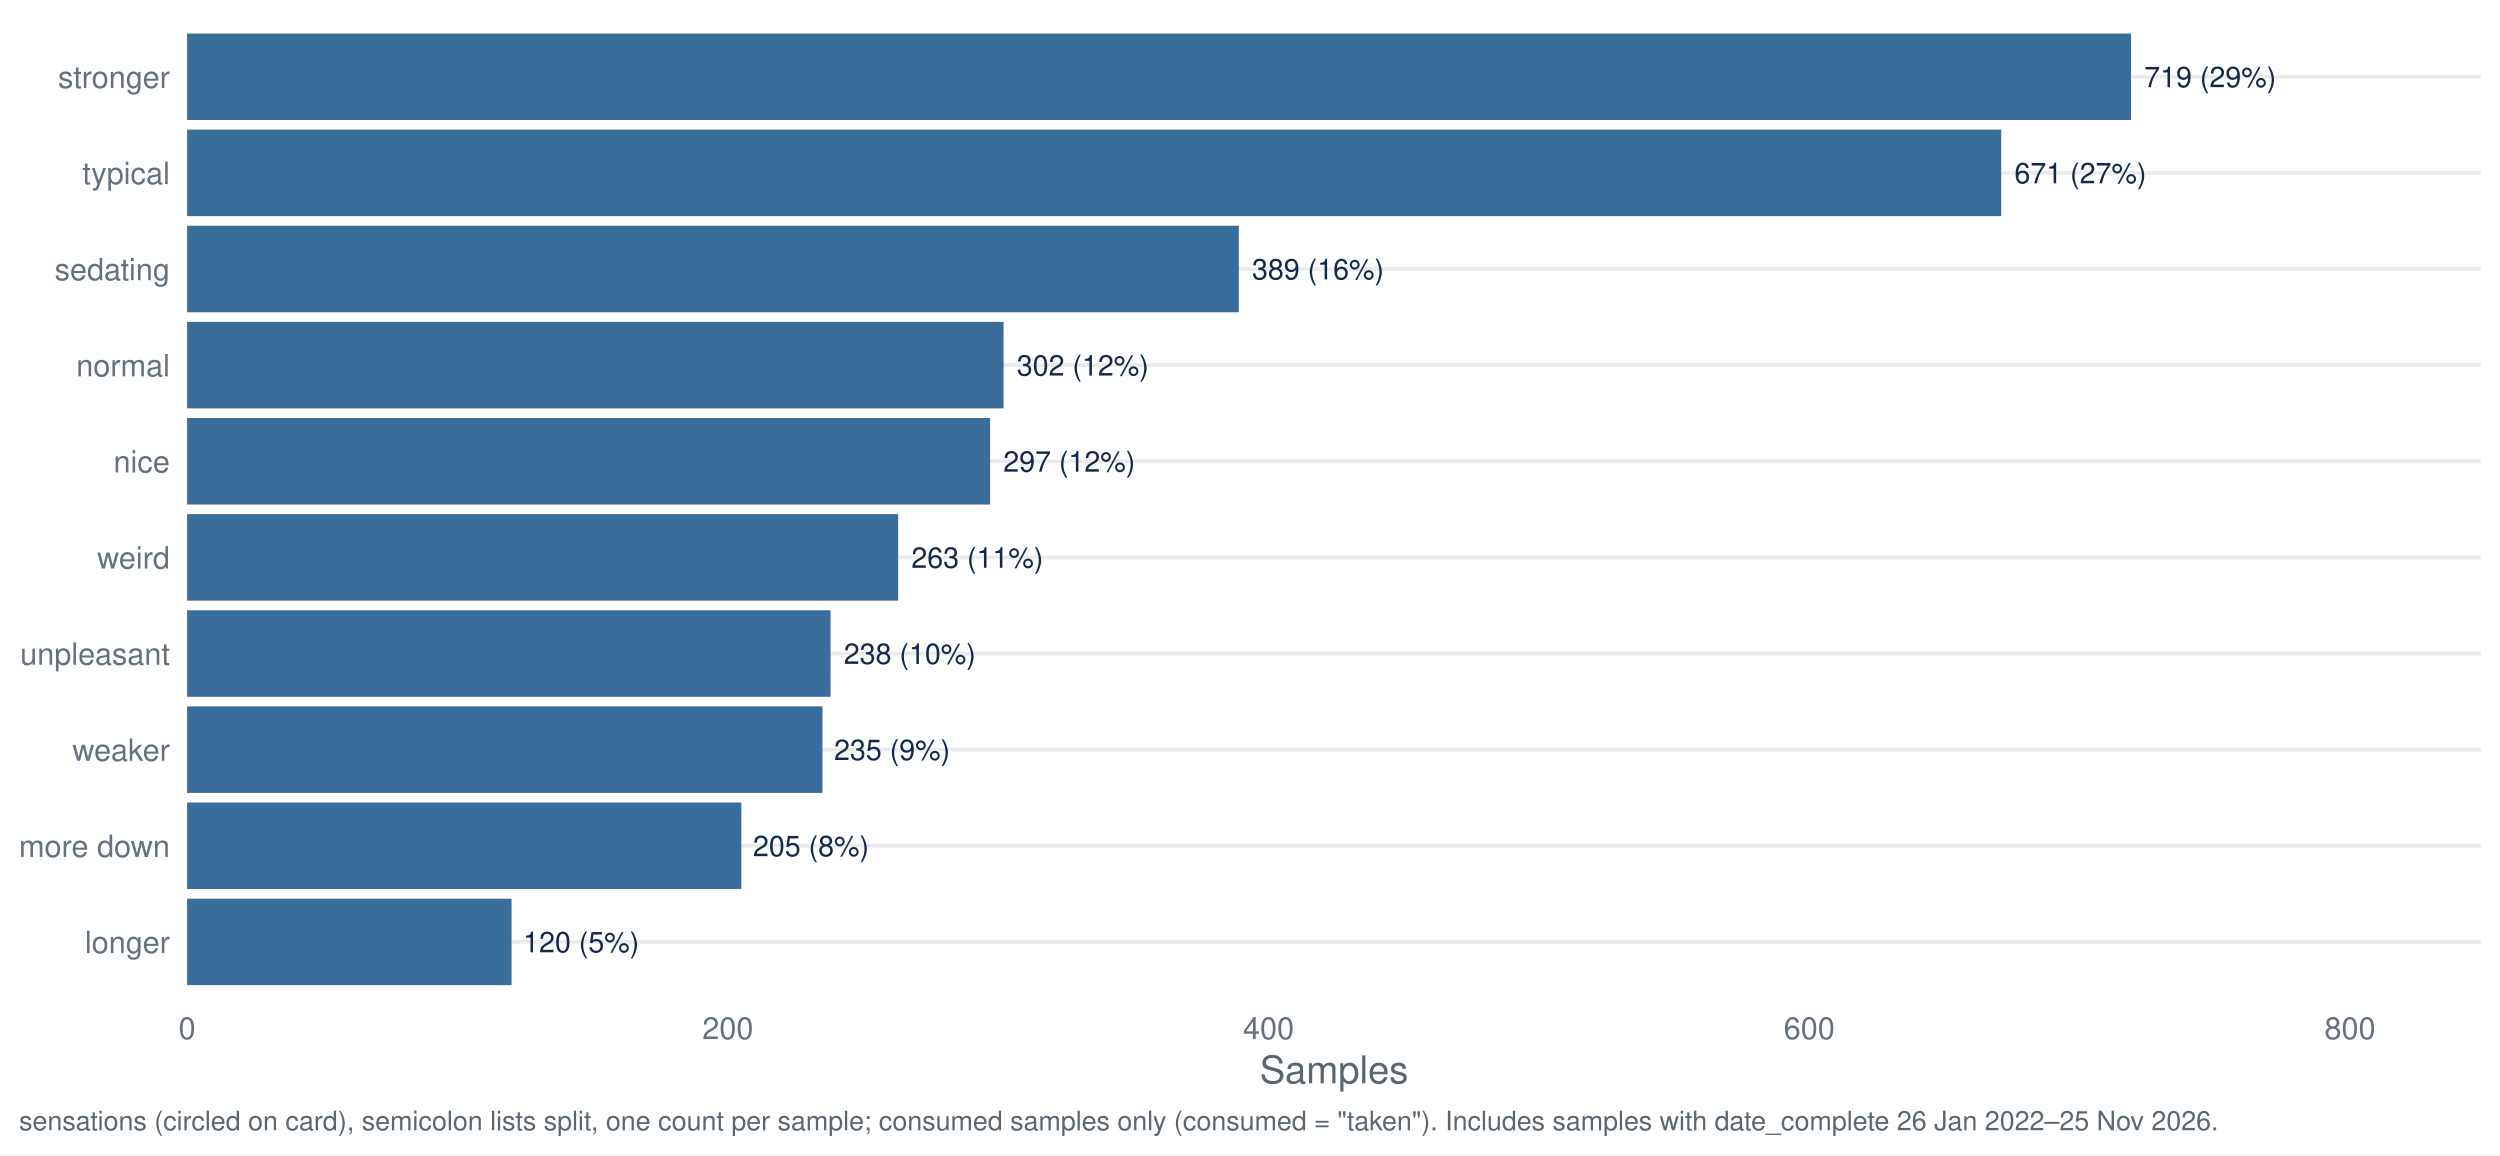
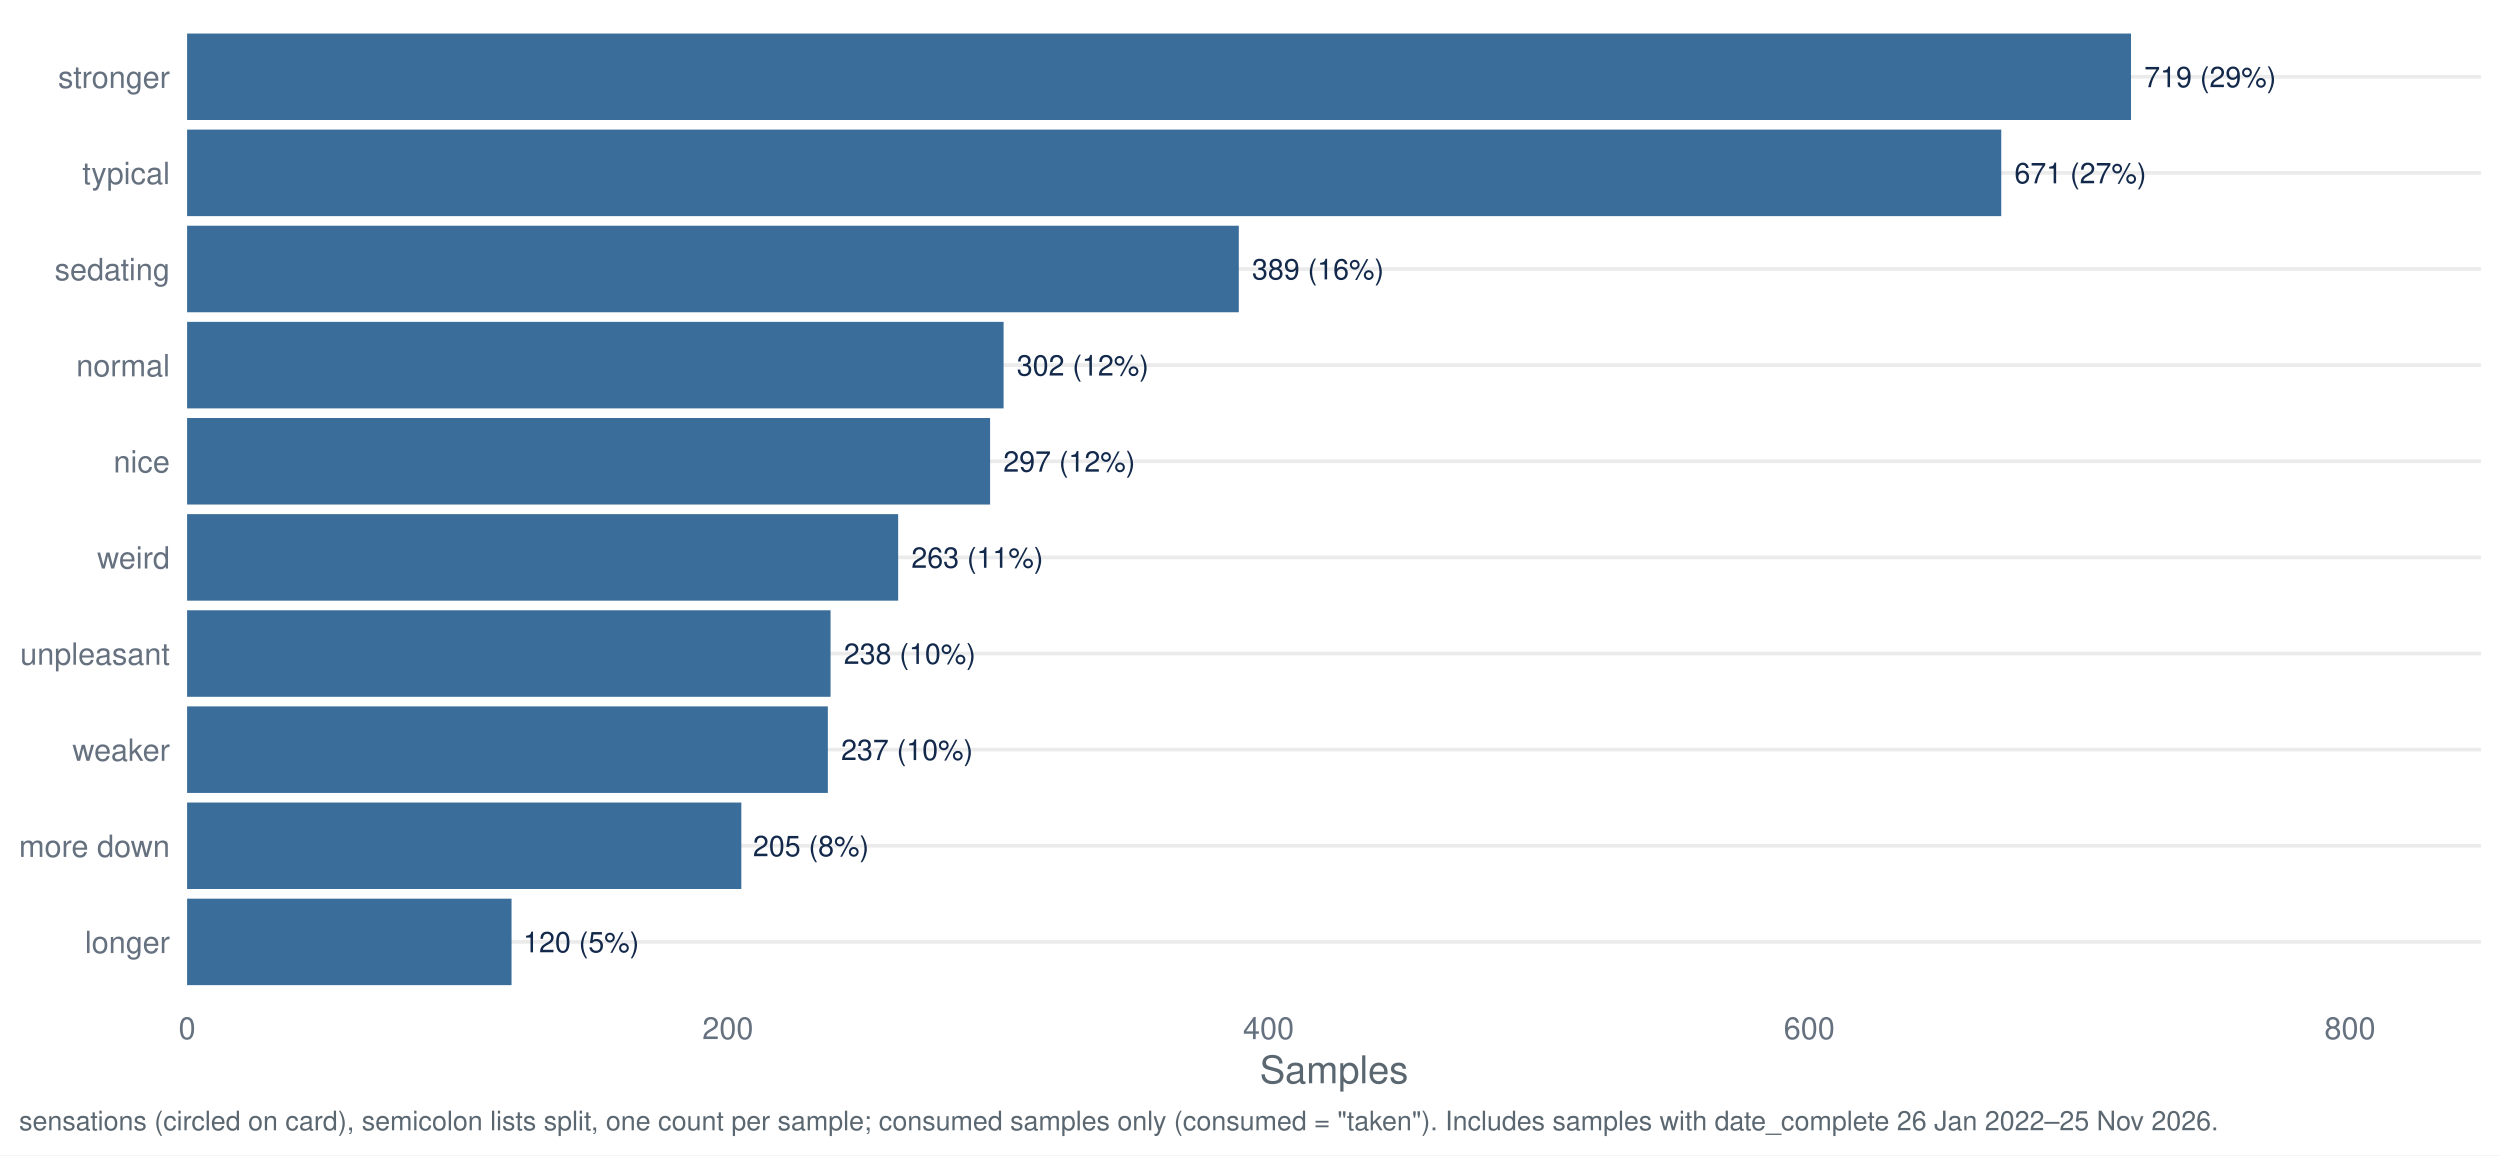
<svg xmlns="http://www.w3.org/2000/svg" width="1044.00pt" height="482.40pt" viewBox="0 0 1044.00 482.40">
  <g class="svglite">
    <defs>
      <style type="text/css">
    .svglite line, .svglite polyline, .svglite polygon, .svglite path, .svglite rect, .svglite circle {
      fill: none;
      stroke: #000000;
      stroke-linecap: round;
      stroke-linejoin: round;
      stroke-miterlimit: 10.00;
    }
    .svglite text {
      white-space: pre;
    }
    .svglite g.glyphgroup path {
      fill: inherit;
      stroke: none;
    }
  </style>
    </defs>
    <rect width="100%" height="100%" style="stroke: none; fill: #FFFFFF;" />
    <defs>
      <clipPath id="cpMC4wMHwxMDQ0LjAwfDAuMDB8NDgyLjQw">
        <rect x="0.00" y="0.00" width="1044.00" height="482.40" />
      </clipPath>
    </defs>
    <g clip-path="url(#cpMC4wMHwxMDQ0LjAwfDAuMDB8NDgyLjQw)">
      <rect x="0.00" y="0.00" width="1044.00" height="482.40" style="stroke-width: 1.55; stroke: none; fill: #FFFFFF;" />
    </g>
    <defs>
      <clipPath id="cpNzguMTN8MTAzNi4wM3w3Ljk3fDQxNy40Mg==">
        <rect x="78.13" y="7.97" width="957.90" height="409.45" />
      </clipPath>
    </defs>
    <g clip-path="url(#cpNzguMTN8MTAzNi4wM3w3Ljk3fDQxNy40Mg==)">
      <polyline points="78.13,393.34 1036.03,393.34 " style="stroke-width: 1.55; stroke: #EBEBEB; stroke-linecap: butt;" />
      <polyline points="78.13,353.19 1036.03,353.19 " style="stroke-width: 1.55; stroke: #EBEBEB; stroke-linecap: butt;" />
      <polyline points="78.13,313.05 1036.03,313.05 " style="stroke-width: 1.55; stroke: #EBEBEB; stroke-linecap: butt;" />
      <polyline points="78.13,272.91 1036.03,272.91 " style="stroke-width: 1.55; stroke: #EBEBEB; stroke-linecap: butt;" />
      <polyline points="78.13,232.77 1036.03,232.77 " style="stroke-width: 1.55; stroke: #EBEBEB; stroke-linecap: butt;" />
      <polyline points="78.13,192.63 1036.03,192.63 " style="stroke-width: 1.55; stroke: #EBEBEB; stroke-linecap: butt;" />
      <polyline points="78.13,152.48 1036.03,152.48 " style="stroke-width: 1.55; stroke: #EBEBEB; stroke-linecap: butt;" />
      <polyline points="78.13,112.34 1036.03,112.34 " style="stroke-width: 1.55; stroke: #EBEBEB; stroke-linecap: butt;" />
      <polyline points="78.13,72.20 1036.03,72.20 " style="stroke-width: 1.55; stroke: #EBEBEB; stroke-linecap: butt;" />
      <polyline points="78.13,32.06 1036.03,32.06 " style="stroke-width: 1.55; stroke: #EBEBEB; stroke-linecap: butt;" />
      <rect x="78.13" y="13.99" width="811.78" height="36.13" style="stroke-width: 1.55; stroke: none; stroke-linecap: butt; stroke-linejoin: miter; fill: #3A6D99;" />
      <rect x="78.13" y="54.13" width="757.59" height="36.13" style="stroke-width: 1.55; stroke: none; stroke-linecap: butt; stroke-linejoin: miter; fill: #3A6D99;" />
      <rect x="78.13" y="94.28" width="439.20" height="36.13" style="stroke-width: 1.55; stroke: none; stroke-linecap: butt; stroke-linejoin: miter; fill: #3A6D99;" />
      <rect x="78.13" y="134.42" width="340.97" height="36.13" style="stroke-width: 1.55; stroke: none; stroke-linecap: butt; stroke-linejoin: miter; fill: #3A6D99;" />
      <rect x="78.13" y="174.56" width="335.33" height="36.13" style="stroke-width: 1.55; stroke: none; stroke-linecap: butt; stroke-linejoin: miter; fill: #3A6D99;" />
      <rect x="78.13" y="214.70" width="296.94" height="36.13" style="stroke-width: 1.55; stroke: none; stroke-linecap: butt; stroke-linejoin: miter; fill: #3A6D99;" />
      <rect x="78.13" y="254.85" width="268.71" height="36.13" style="stroke-width: 1.55; stroke: none; stroke-linecap: butt; stroke-linejoin: miter; fill: #3A6D99;" />
-       <rect x="78.13" y="294.99" width="265.33" height="36.13" style="stroke-width: 1.55; stroke: none; stroke-linecap: butt; stroke-linejoin: miter; fill: #3A6D99;" />
+       <rect x="78.13" y="294.99" width="267.58" height="36.13" style="stroke-width: 1.55; stroke: none; stroke-linecap: butt; stroke-linejoin: miter; fill: #3A6D99;" />
      <rect x="78.13" y="335.13" width="231.45" height="36.13" style="stroke-width: 1.55; stroke: none; stroke-linecap: butt; stroke-linejoin: miter; fill: #3A6D99;" />
      <rect x="78.13" y="375.27" width="135.49" height="36.13" style="stroke-width: 1.55; stroke: none; stroke-linecap: butt; stroke-linejoin: miter; fill: #3A6D99;" />
      <text x="895.42" y="36.41" style="font-size: 11.95px;fill: #13294B; font-family: &quot;Nimbus Sans&quot;;" textLength="55.06px" lengthAdjust="spacingAndGlyphs">719 (29%)</text>
      <text x="841.22" y="76.55" style="font-size: 11.95px;fill: #13294B; font-family: &quot;Nimbus Sans&quot;;" textLength="55.06px" lengthAdjust="spacingAndGlyphs">671 (27%)</text>
      <text x="522.83" y="116.69" style="font-size: 11.95px;fill: #13294B; font-family: &quot;Nimbus Sans&quot;;" textLength="55.06px" lengthAdjust="spacingAndGlyphs">389 (16%)</text>
      <text x="424.60" y="156.84" style="font-size: 11.95px;fill: #13294B; font-family: &quot;Nimbus Sans&quot;;" textLength="55.06px" lengthAdjust="spacingAndGlyphs">302 (12%)</text>
      <text x="418.96" y="196.98" style="font-size: 11.95px;fill: #13294B; font-family: &quot;Nimbus Sans&quot;;" textLength="55.06px" lengthAdjust="spacingAndGlyphs">297 (12%)</text>
      <text x="380.57" y="237.12" style="font-size: 11.95px;fill: #13294B; font-family: &quot;Nimbus Sans&quot;;" textLength="55.06px" lengthAdjust="spacingAndGlyphs">263 (11%)</text>
      <text x="352.35" y="277.26" style="font-size: 11.95px;fill: #13294B; font-family: &quot;Nimbus Sans&quot;;" textLength="55.06px" lengthAdjust="spacingAndGlyphs">238 (10%)</text>
-       <text x="348.29" y="317.40" style="font-size: 11.95px;fill: #13294B; font-family: &quot;Nimbus Sans&quot;;" textLength="48.42px" lengthAdjust="spacingAndGlyphs">235 (9%)</text>
+       <text x="351.22" y="317.40" style="font-size: 11.95px;fill: #13294B; font-family: &quot;Nimbus Sans&quot;;" textLength="55.06px" lengthAdjust="spacingAndGlyphs">237 (10%)</text>
      <text x="314.42" y="357.55" style="font-size: 11.95px;fill: #13294B; font-family: &quot;Nimbus Sans&quot;;" textLength="48.42px" lengthAdjust="spacingAndGlyphs">205 (8%)</text>
      <text x="218.45" y="397.69" style="font-size: 11.95px;fill: #13294B; font-family: &quot;Nimbus Sans&quot;;" textLength="48.42px" lengthAdjust="spacingAndGlyphs">120 (5%)</text>
    </g>
    <g clip-path="url(#cpMC4wMHwxMDQ0LjAwfDAuMDB8NDgyLjQw)">
      <text x="70.95" y="398.00" text-anchor="end" style="font-size: 12.80px;fill: #667180; font-family: &quot;Nimbus Sans&quot;;" textLength="35.48px" lengthAdjust="spacingAndGlyphs">longer</text>
      <text x="70.95" y="357.86" text-anchor="end" style="font-size: 12.80px;fill: #667180; font-family: &quot;Nimbus Sans&quot;;" textLength="62.98px" lengthAdjust="spacingAndGlyphs">more down</text>
      <text x="70.95" y="317.72" text-anchor="end" style="font-size: 12.80px;fill: #667180; font-family: &quot;Nimbus Sans&quot;;" textLength="40.70px" lengthAdjust="spacingAndGlyphs">weaker</text>
      <text x="70.95" y="277.58" text-anchor="end" style="font-size: 12.80px;fill: #667180; font-family: &quot;Nimbus Sans&quot;;" textLength="62.50px" lengthAdjust="spacingAndGlyphs">unpleasant</text>
      <text x="70.95" y="237.43" text-anchor="end" style="font-size: 12.80px;fill: #667180; font-family: &quot;Nimbus Sans&quot;;" textLength="30.38px" lengthAdjust="spacingAndGlyphs">weird</text>
      <text x="70.95" y="197.29" text-anchor="end" style="font-size: 12.80px;fill: #667180; font-family: &quot;Nimbus Sans&quot;;" textLength="23.55px" lengthAdjust="spacingAndGlyphs">nice</text>
      <text x="70.95" y="157.15" text-anchor="end" style="font-size: 12.80px;fill: #667180; font-family: &quot;Nimbus Sans&quot;;" textLength="39.09px" lengthAdjust="spacingAndGlyphs">normal</text>
      <text x="70.95" y="117.01" text-anchor="end" style="font-size: 12.80px;fill: #667180; font-family: &quot;Nimbus Sans&quot;;" textLength="48.11px" lengthAdjust="spacingAndGlyphs">sedating</text>
      <text x="70.95" y="76.86" text-anchor="end" style="font-size: 12.80px;fill: #667180; font-family: &quot;Nimbus Sans&quot;;" textLength="36.58px" lengthAdjust="spacingAndGlyphs">typical</text>
      <text x="70.95" y="36.72" text-anchor="end" style="font-size: 12.80px;fill: #667180; font-family: &quot;Nimbus Sans&quot;;" textLength="46.70px" lengthAdjust="spacingAndGlyphs">stronger</text>
      <text x="78.13" y="433.93" text-anchor="middle" style="font-size: 12.80px;fill: #667180; font-family: &quot;Nimbus Sans&quot;;" textLength="7.11px" lengthAdjust="spacingAndGlyphs">0</text>
      <text x="303.94" y="433.93" text-anchor="middle" style="font-size: 12.80px;fill: #667180; font-family: &quot;Nimbus Sans&quot;;" textLength="21.33px" lengthAdjust="spacingAndGlyphs">200</text>
      <text x="529.74" y="433.93" text-anchor="middle" style="font-size: 12.80px;fill: #667180; font-family: &quot;Nimbus Sans&quot;;" textLength="21.33px" lengthAdjust="spacingAndGlyphs">400</text>
      <text x="755.55" y="433.93" text-anchor="middle" style="font-size: 12.80px;fill: #667180; font-family: &quot;Nimbus Sans&quot;;" textLength="21.33px" lengthAdjust="spacingAndGlyphs">600</text>
      <text x="981.36" y="433.93" text-anchor="middle" style="font-size: 12.80px;fill: #667180; font-family: &quot;Nimbus Sans&quot;;" textLength="21.33px" lengthAdjust="spacingAndGlyphs">800</text>
      <text x="557.08" y="452.37" text-anchor="middle" style="font-size: 16.00px;fill: #5B6770; font-family: &quot;Nimbus Sans&quot;;" textLength="62.06px" lengthAdjust="spacingAndGlyphs">Samples</text>
      <text x="7.97" y="471.99" style="font-size: 11.20px;fill: #5B6770; font-family: &quot;Nimbus Sans&quot;;" textLength="917.22px" lengthAdjust="spacingAndGlyphs">sensations (circled on card), semicolon lists split, one count per sample; consumed samples only (consumed = "taken"). Includes samples with date_complete 26 Jan 2022–25 Nov 2026.</text>
    </g>
  </g>
</svg>
